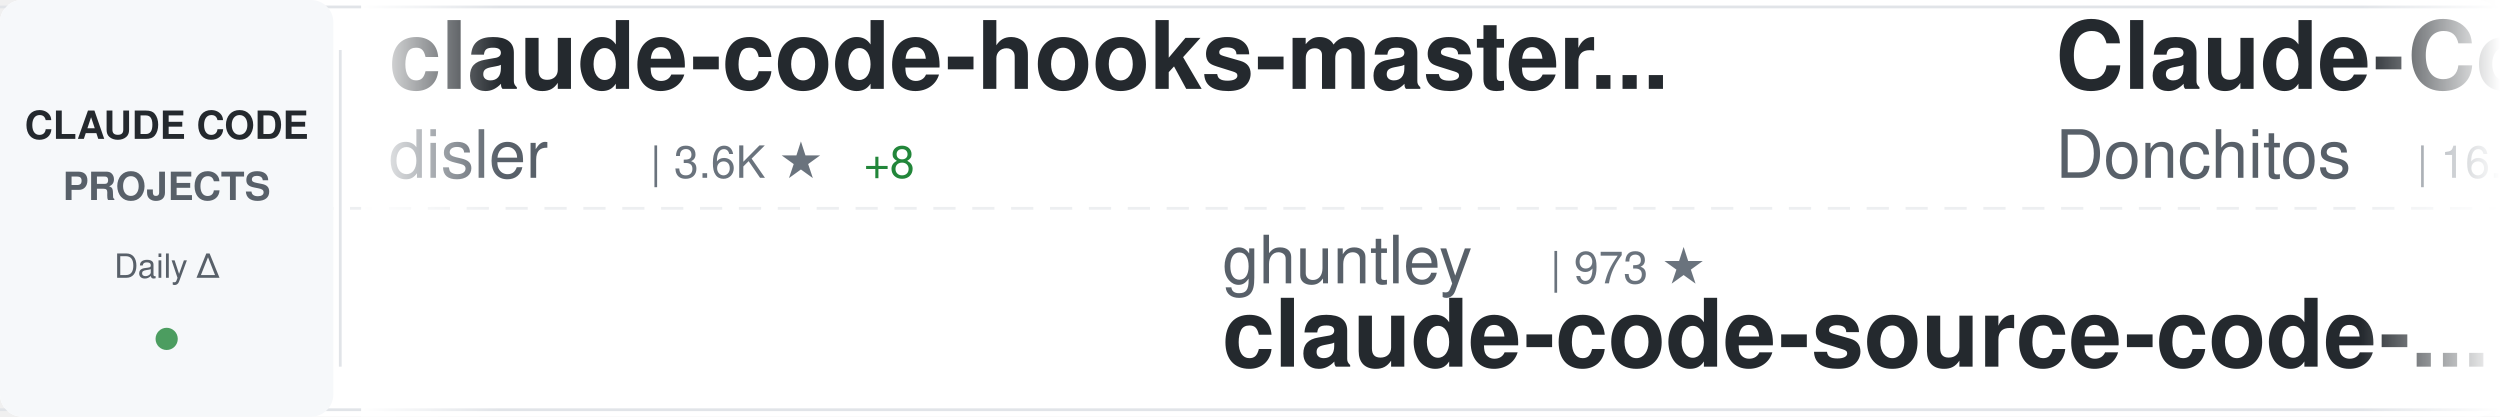
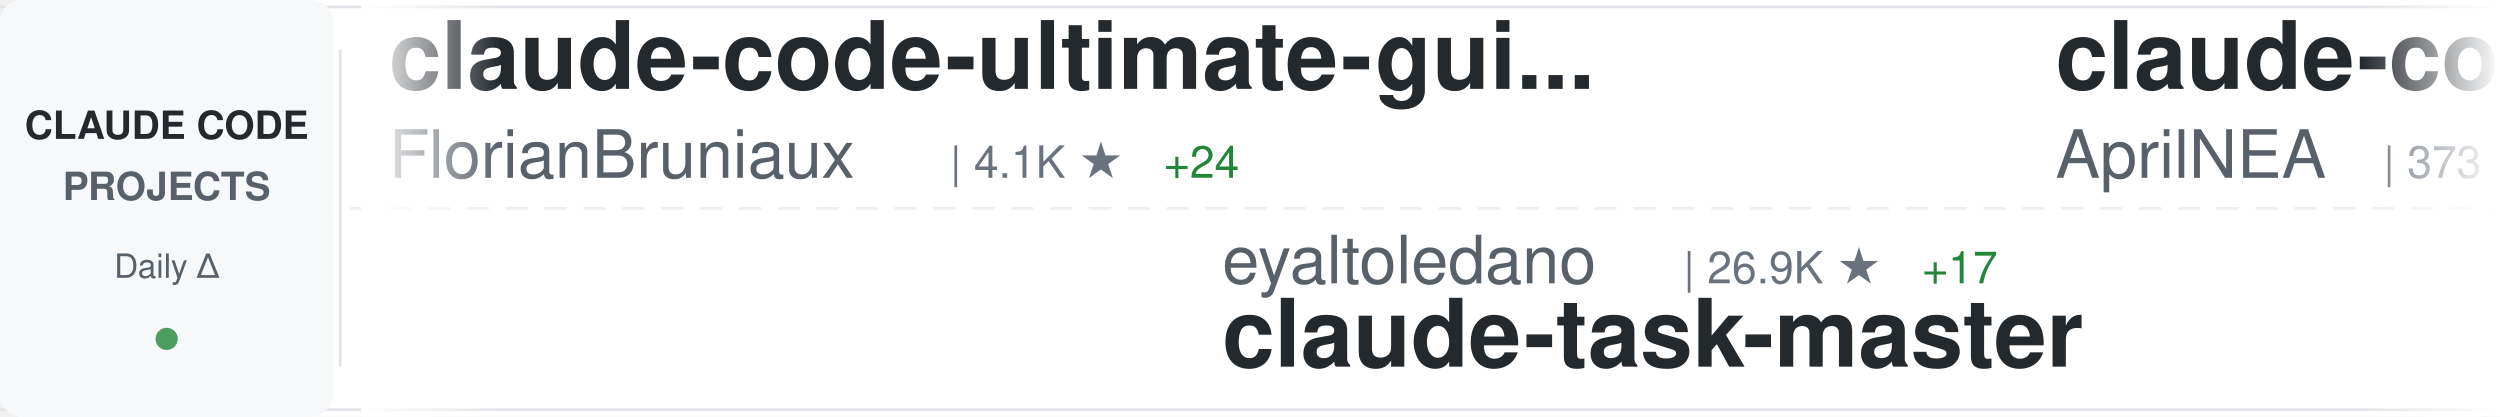
<svg xmlns="http://www.w3.org/2000/svg" width="900" height="150">
  <defs>
    <linearGradient id="awesomeLeftFade" x1="0%" y1="0%" x2="100%" y2="0%">
      <stop offset="0%" style="stop-color:#ffffff;stop-opacity:1" />
      <stop offset="100%" style="stop-color:#ffffff;stop-opacity:0" />
    </linearGradient>
    <linearGradient id="awesomeRightFade" x1="0%" y1="0%" x2="100%" y2="0%">
      <stop offset="0%" style="stop-color:#ffffff;stop-opacity:0" />
      <stop offset="100%" style="stop-color:#ffffff;stop-opacity:1" />
    </linearGradient>
  </defs>
  <rect width="900" height="150" fill="#ffffff" rx="8" />
  <rect x="0" y="2" width="900" height="1" fill="#e1e4e8" />
  <rect x="0" y="147" width="900" height="1" fill="#e1e4e8" />
  <line x1="0" y1="75" x2="900" y2="75" stroke="#e1e4e8" stroke-width="1" stroke-dasharray="8 6" opacity="0.6" />
  <rect x="0" y="0" width="120" height="150" fill="#f6f8fa" rx="8" />
  <text x="60" y="50" font-family="-apple-system, BlinkMacSystemFont, 'Segoe UI', Helvetica, Arial, sans-serif" font-size="14" font-weight="600" fill="#24292e" text-anchor="middle">CLAUDE CODE</text>
  <text x="60" y="72" font-family="-apple-system, BlinkMacSystemFont, 'Segoe UI', Helvetica, Arial, sans-serif" font-size="14" font-weight="600" fill="#586069" text-anchor="middle">PROJECTS</text>
  <text x="60" y="100" font-family="-apple-system, BlinkMacSystemFont, 'Segoe UI', Helvetica, Arial, sans-serif" font-size="12" font-weight="500" fill="#586069" text-anchor="middle">Daily Δ</text>
  <circle cx="60" cy="122" r="4" fill="#22863a" opacity="0.8" />
  <rect x="122" y="18" width="1" height="114" fill="#e1e4e8" />
  <clipPath id="awesomeTickerClip">
    <rect x="130" y="0" width="770" height="150" />
  </clipPath>
  <g clip-path="url(#awesomeTickerClip)">
    <g id="awesomeTickerItems">
      <animateTransform attributeName="transform" attributeType="XML" type="translate" from="0 0" to="-3000 0" dur="54s" repeatCount="indefinite" />
      <g transform="translate(0, 0)">
-         <text x="140" y="32" font-family="-apple-system, BlinkMacSystemFont, 'Segoe UI', Helvetica, Arial, sans-serif" font-size="34" font-weight="600" fill="#24292e">claude-code-hooks-master...</text>
-         <text x="140" y="64" font-family="-apple-system, BlinkMacSystemFont, 'Segoe UI', Helvetica, Arial, sans-serif" font-size="24" font-weight="400" fill="#586069">disler</text>
-         <text x="234" y="64" font-family="-apple-system, BlinkMacSystemFont, 'Segoe UI', Helvetica, Arial, sans-serif" font-size="16" font-weight="500" fill="#6a737d">| 3.6K ★</text>
-         <text x="311" y="64" font-family="-apple-system, BlinkMacSystemFont, 'Segoe UI', Helvetica, Arial, sans-serif" font-size="16" font-weight="500" fill="#22863a"> +8</text>
+         <text x="140" y="32" font-family="-apple-system, BlinkMacSystemFont, 'Segoe UI', Helvetica, Arial, sans-serif" font-size="34" font-weight="600" fill="#24292e">claude-code-ultimate-gui...</text>
+         <text x="140" y="64" font-family="-apple-system, BlinkMacSystemFont, 'Segoe UI', Helvetica, Arial, sans-serif" font-size="24" font-weight="400" fill="#586069">FlorianBruniaux</text>
+         <text x="342" y="64" font-family="-apple-system, BlinkMacSystemFont, 'Segoe UI', Helvetica, Arial, sans-serif" font-size="16" font-weight="500" fill="#6a737d">| 4.1K ★</text>
+         <text x="419" y="64" font-family="-apple-system, BlinkMacSystemFont, 'Segoe UI', Helvetica, Arial, sans-serif" font-size="16" font-weight="500" fill="#22863a"> +24</text>
      </g>
      <g transform="translate(300, 0)">
-         <text x="140" y="102" font-family="-apple-system, BlinkMacSystemFont, 'Segoe UI', Helvetica, Arial, sans-serif" font-size="24" font-weight="400" fill="#586069">ghuntley</text>
-         <text x="258" y="102" font-family="-apple-system, BlinkMacSystemFont, 'Segoe UI', Helvetica, Arial, sans-serif" font-size="16" font-weight="500" fill="#6a737d">| 973 ★</text>
-         <text x="140" y="132" font-family="-apple-system, BlinkMacSystemFont, 'Segoe UI', Helvetica, Arial, sans-serif" font-size="34" font-weight="600" fill="#24292e">claude-code-source-code-...</text>
+         <text x="140" y="102" font-family="-apple-system, BlinkMacSystemFont, 'Segoe UI', Helvetica, Arial, sans-serif" font-size="24" font-weight="400" fill="#586069">eyaltoledano</text>
+         <text x="306" y="102" font-family="-apple-system, BlinkMacSystemFont, 'Segoe UI', Helvetica, Arial, sans-serif" font-size="16" font-weight="500" fill="#6a737d">| 26.9K ★</text>
+         <text x="392" y="102" font-family="-apple-system, BlinkMacSystemFont, 'Segoe UI', Helvetica, Arial, sans-serif" font-size="16" font-weight="500" fill="#22863a"> +17</text>
+         <text x="140" y="132" font-family="-apple-system, BlinkMacSystemFont, 'Segoe UI', Helvetica, Arial, sans-serif" font-size="34" font-weight="600" fill="#24292e">claude-task-master</text>
      </g>
      <g transform="translate(600, 0)">
-         <text x="140" y="32" font-family="-apple-system, BlinkMacSystemFont, 'Segoe UI', Helvetica, Arial, sans-serif" font-size="34" font-weight="600" fill="#24292e">Claude-Code-Game-Studios</text>
-         <text x="140" y="64" font-family="-apple-system, BlinkMacSystemFont, 'Segoe UI', Helvetica, Arial, sans-serif" font-size="24" font-weight="400" fill="#586069">Donchitos</text>
-         <text x="270" y="64" font-family="-apple-system, BlinkMacSystemFont, 'Segoe UI', Helvetica, Arial, sans-serif" font-size="16" font-weight="500" fill="#6a737d">| 16.6K ★</text>
-         <text x="356" y="64" font-family="-apple-system, BlinkMacSystemFont, 'Segoe UI', Helvetica, Arial, sans-serif" font-size="16" font-weight="500" fill="#22863a"> +169</text>
+         <text x="140" y="32" font-family="-apple-system, BlinkMacSystemFont, 'Segoe UI', Helvetica, Arial, sans-serif" font-size="34" font-weight="600" fill="#24292e">claude-code-source</text>
+         <text x="140" y="64" font-family="-apple-system, BlinkMacSystemFont, 'Segoe UI', Helvetica, Arial, sans-serif" font-size="24" font-weight="400" fill="#586069">AprilNEA</text>
+         <text x="258" y="64" font-family="-apple-system, BlinkMacSystemFont, 'Segoe UI', Helvetica, Arial, sans-serif" font-size="16" font-weight="500" fill="#6a737d">| 373 ★</text>
+         <text x="326" y="64" font-family="-apple-system, BlinkMacSystemFont, 'Segoe UI', Helvetica, Arial, sans-serif" font-size="16" font-weight="500" fill="#22863a"> +1</text>
      </g>
      <g transform="translate(900, 0)">
-         <text x="140" y="102" font-family="-apple-system, BlinkMacSystemFont, 'Segoe UI', Helvetica, Arial, sans-serif" font-size="24" font-weight="400" fill="#586069">1rgs</text>
-         <text x="210" y="102" font-family="-apple-system, BlinkMacSystemFont, 'Segoe UI', Helvetica, Arial, sans-serif" font-size="16" font-weight="500" fill="#6a737d">| 3.5K ★</text>
-         <text x="287" y="102" font-family="-apple-system, BlinkMacSystemFont, 'Segoe UI', Helvetica, Arial, sans-serif" font-size="16" font-weight="500" fill="#22863a"> +8</text>
-         <text x="140" y="132" font-family="-apple-system, BlinkMacSystemFont, 'Segoe UI', Helvetica, Arial, sans-serif" font-size="34" font-weight="600" fill="#24292e">claude-code-proxy</text>
+         <text x="140" y="102" font-family="-apple-system, BlinkMacSystemFont, 'Segoe UI', Helvetica, Arial, sans-serif" font-size="24" font-weight="400" fill="#586069">codeaashu</text>
+         <text x="270" y="102" font-family="-apple-system, BlinkMacSystemFont, 'Segoe UI', Helvetica, Arial, sans-serif" font-size="16" font-weight="500" fill="#6a737d">| 2.4K ★</text>
+         <text x="347" y="102" font-family="-apple-system, BlinkMacSystemFont, 'Segoe UI', Helvetica, Arial, sans-serif" font-size="16" font-weight="500" fill="#22863a"> +18</text>
+         <text x="140" y="132" font-family="-apple-system, BlinkMacSystemFont, 'Segoe UI', Helvetica, Arial, sans-serif" font-size="34" font-weight="600" fill="#24292e">claude-code</text>
      </g>
      <g transform="translate(1200, 0)">
-         <text x="140" y="32" font-family="-apple-system, BlinkMacSystemFont, 'Segoe UI', Helvetica, Arial, sans-serif" font-size="34" font-weight="600" fill="#24292e">learn-claude-code</text>
-         <text x="140" y="64" font-family="-apple-system, BlinkMacSystemFont, 'Segoe UI', Helvetica, Arial, sans-serif" font-size="24" font-weight="400" fill="#586069">shareAI-lab</text>
-         <text x="294" y="64" font-family="-apple-system, BlinkMacSystemFont, 'Segoe UI', Helvetica, Arial, sans-serif" font-size="16" font-weight="500" fill="#6a737d">| 57.4K ★</text>
-         <text x="380" y="64" font-family="-apple-system, BlinkMacSystemFont, 'Segoe UI', Helvetica, Arial, sans-serif" font-size="16" font-weight="500" fill="#22863a"> +235</text>
+         <text x="140" y="32" font-family="-apple-system, BlinkMacSystemFont, 'Segoe UI', Helvetica, Arial, sans-serif" font-size="34" font-weight="600" fill="#24292e">claude-code-source-code</text>
+         <text x="140" y="64" font-family="-apple-system, BlinkMacSystemFont, 'Segoe UI', Helvetica, Arial, sans-serif" font-size="24" font-weight="400" fill="#586069">777genius</text>
+         <text x="270" y="64" font-family="-apple-system, BlinkMacSystemFont, 'Segoe UI', Helvetica, Arial, sans-serif" font-size="16" font-weight="500" fill="#6a737d">| 901 ★</text>
      </g>
      <g transform="translate(1500, 0)">
-         <text x="140" y="102" font-family="-apple-system, BlinkMacSystemFont, 'Segoe UI', Helvetica, Arial, sans-serif" font-size="24" font-weight="400" fill="#586069">ruvnet</text>
-         <text x="234" y="102" font-family="-apple-system, BlinkMacSystemFont, 'Segoe UI', Helvetica, Arial, sans-serif" font-size="16" font-weight="500" fill="#6a737d">| 34.0K ★</text>
-         <text x="320" y="102" font-family="-apple-system, BlinkMacSystemFont, 'Segoe UI', Helvetica, Arial, sans-serif" font-size="16" font-weight="500" fill="#22863a"> +179</text>
-         <text x="140" y="132" font-family="-apple-system, BlinkMacSystemFont, 'Segoe UI', Helvetica, Arial, sans-serif" font-size="34" font-weight="600" fill="#24292e">ruflo</text>
+         <text x="140" y="102" font-family="-apple-system, BlinkMacSystemFont, 'Segoe UI', Helvetica, Arial, sans-serif" font-size="24" font-weight="400" fill="#586069">claude-code-best</text>
+         <text x="354" y="102" font-family="-apple-system, BlinkMacSystemFont, 'Segoe UI', Helvetica, Arial, sans-serif" font-size="16" font-weight="500" fill="#6a737d">| 17.3K ★</text>
+         <text x="440" y="102" font-family="-apple-system, BlinkMacSystemFont, 'Segoe UI', Helvetica, Arial, sans-serif" font-size="16" font-weight="500" fill="#22863a"> +104</text>
+         <text x="140" y="132" font-family="-apple-system, BlinkMacSystemFont, 'Segoe UI', Helvetica, Arial, sans-serif" font-size="34" font-weight="600" fill="#24292e">claude-code</text>
      </g>
      <g transform="translate(1800, 0)">
-         <text x="140" y="32" font-family="-apple-system, BlinkMacSystemFont, 'Segoe UI', Helvetica, Arial, sans-serif" font-size="34" font-weight="600" fill="#24292e">collection-claude-code-s...</text>
-         <text x="140" y="64" font-family="-apple-system, BlinkMacSystemFont, 'Segoe UI', Helvetica, Arial, sans-serif" font-size="24" font-weight="400" fill="#586069">chauncygu</text>
-         <text x="270" y="64" font-family="-apple-system, BlinkMacSystemFont, 'Segoe UI', Helvetica, Arial, sans-serif" font-size="16" font-weight="500" fill="#6a737d">| 2.3K ★</text>
-         <text x="347" y="64" font-family="-apple-system, BlinkMacSystemFont, 'Segoe UI', Helvetica, Arial, sans-serif" font-size="16" font-weight="500" fill="#22863a"> +8</text>
+         <text x="140" y="32" font-family="-apple-system, BlinkMacSystemFont, 'Segoe UI', Helvetica, Arial, sans-serif" font-size="34" font-weight="600" fill="#24292e">claude-code</text>
+         <text x="140" y="64" font-family="-apple-system, BlinkMacSystemFont, 'Segoe UI', Helvetica, Arial, sans-serif" font-size="24" font-weight="400" fill="#586069">RishabhK103</text>
+         <text x="294" y="64" font-family="-apple-system, BlinkMacSystemFont, 'Segoe UI', Helvetica, Arial, sans-serif" font-size="16" font-weight="500" fill="#6a737d">| 71 ★</text>
+         <text x="353" y="64" font-family="-apple-system, BlinkMacSystemFont, 'Segoe UI', Helvetica, Arial, sans-serif" font-size="16" font-weight="500" fill="#22863a"> +1</text>
      </g>
      <g transform="translate(2100, 0)">
-         <text x="140" y="102" font-family="-apple-system, BlinkMacSystemFont, 'Segoe UI', Helvetica, Arial, sans-serif" font-size="24" font-weight="400" fill="#586069">Pimzino</text>
-         <text x="246" y="102" font-family="-apple-system, BlinkMacSystemFont, 'Segoe UI', Helvetica, Arial, sans-serif" font-size="16" font-weight="500" fill="#6a737d">| 3.7K ★</text>
-         <text x="323" y="102" font-family="-apple-system, BlinkMacSystemFont, 'Segoe UI', Helvetica, Arial, sans-serif" font-size="16" font-weight="500" fill="#22863a"> +3</text>
-         <text x="140" y="132" font-family="-apple-system, BlinkMacSystemFont, 'Segoe UI', Helvetica, Arial, sans-serif" font-size="34" font-weight="600" fill="#24292e">claude-code-spec-workflo...</text>
+         <text x="140" y="102" font-family="-apple-system, BlinkMacSystemFont, 'Segoe UI', Helvetica, Arial, sans-serif" font-size="24" font-weight="400" fill="#586069">T-Lab-CUHKSZ</text>
+         <text x="306" y="102" font-family="-apple-system, BlinkMacSystemFont, 'Segoe UI', Helvetica, Arial, sans-serif" font-size="16" font-weight="500" fill="#6a737d">| 301 ★</text>
+         <text x="374" y="102" font-family="-apple-system, BlinkMacSystemFont, 'Segoe UI', Helvetica, Arial, sans-serif" font-size="16" font-weight="500" fill="#22863a"> +1</text>
+         <text x="140" y="132" font-family="-apple-system, BlinkMacSystemFont, 'Segoe UI', Helvetica, Arial, sans-serif" font-size="34" font-weight="600" fill="#24292e">claude-code</text>
      </g>
      <g transform="translate(2400, 0)">
-         <text x="140" y="32" font-family="-apple-system, BlinkMacSystemFont, 'Segoe UI', Helvetica, Arial, sans-serif" font-size="34" font-weight="600" fill="#24292e">awesome-claude-code-suba...</text>
-         <text x="140" y="64" font-family="-apple-system, BlinkMacSystemFont, 'Segoe UI', Helvetica, Arial, sans-serif" font-size="24" font-weight="400" fill="#586069">VoltAgent</text>
-         <text x="270" y="64" font-family="-apple-system, BlinkMacSystemFont, 'Segoe UI', Helvetica, Arial, sans-serif" font-size="16" font-weight="500" fill="#6a737d">| 18.7K ★</text>
-         <text x="356" y="64" font-family="-apple-system, BlinkMacSystemFont, 'Segoe UI', Helvetica, Arial, sans-serif" font-size="16" font-weight="500" fill="#22863a"> +96</text>
+         <text x="140" y="32" font-family="-apple-system, BlinkMacSystemFont, 'Segoe UI', Helvetica, Arial, sans-serif" font-size="34" font-weight="600" fill="#24292e">Open-ClaudeCode</text>
+         <text x="140" y="64" font-family="-apple-system, BlinkMacSystemFont, 'Segoe UI', Helvetica, Arial, sans-serif" font-size="24" font-weight="400" fill="#586069">LING71671</text>
+         <text x="270" y="64" font-family="-apple-system, BlinkMacSystemFont, 'Segoe UI', Helvetica, Arial, sans-serif" font-size="16" font-weight="500" fill="#6a737d">| 791 ★</text>
+         <text x="338" y="64" font-family="-apple-system, BlinkMacSystemFont, 'Segoe UI', Helvetica, Arial, sans-serif" font-size="16" font-weight="500" fill="#22863a"> +2</text>
      </g>
      <g transform="translate(2700, 0)">
-         <text x="140" y="102" font-family="-apple-system, BlinkMacSystemFont, 'Segoe UI', Helvetica, Arial, sans-serif" font-size="24" font-weight="400" fill="#586069">yasasbanukaofficial</text>
-         <text x="390" y="102" font-family="-apple-system, BlinkMacSystemFont, 'Segoe UI', Helvetica, Arial, sans-serif" font-size="16" font-weight="500" fill="#6a737d">| 2.9K ★</text>
-         <text x="467" y="102" font-family="-apple-system, BlinkMacSystemFont, 'Segoe UI', Helvetica, Arial, sans-serif" font-size="16" font-weight="500" fill="#22863a"> +27</text>
-         <text x="140" y="132" font-family="-apple-system, BlinkMacSystemFont, 'Segoe UI', Helvetica, Arial, sans-serif" font-size="34" font-weight="600" fill="#24292e">claude-code</text>
+         <text x="140" y="102" font-family="-apple-system, BlinkMacSystemFont, 'Segoe UI', Helvetica, Arial, sans-serif" font-size="24" font-weight="400" fill="#586069">sugyan</text>
+         <text x="234" y="102" font-family="-apple-system, BlinkMacSystemFont, 'Segoe UI', Helvetica, Arial, sans-serif" font-size="16" font-weight="500" fill="#6a737d">| 1.1K ★</text>
+         <text x="140" y="132" font-family="-apple-system, BlinkMacSystemFont, 'Segoe UI', Helvetica, Arial, sans-serif" font-size="34" font-weight="600" fill="#24292e">claude-code-webui</text>
      </g>
      <g transform="translate(3000, 0)">
-         <text x="140" y="32" font-family="-apple-system, BlinkMacSystemFont, 'Segoe UI', Helvetica, Arial, sans-serif" font-size="34" font-weight="600" fill="#24292e">claude-code-hooks-master...</text>
-         <text x="140" y="64" font-family="-apple-system, BlinkMacSystemFont, 'Segoe UI', Helvetica, Arial, sans-serif" font-size="24" font-weight="400" fill="#586069">disler</text>
-         <text x="234" y="64" font-family="-apple-system, BlinkMacSystemFont, 'Segoe UI', Helvetica, Arial, sans-serif" font-size="16" font-weight="500" fill="#6a737d">| 3.6K ★</text>
-         <text x="311" y="64" font-family="-apple-system, BlinkMacSystemFont, 'Segoe UI', Helvetica, Arial, sans-serif" font-size="16" font-weight="500" fill="#22863a"> +8</text>
+         <text x="140" y="32" font-family="-apple-system, BlinkMacSystemFont, 'Segoe UI', Helvetica, Arial, sans-serif" font-size="34" font-weight="600" fill="#24292e">claude-code-ultimate-gui...</text>
+         <text x="140" y="64" font-family="-apple-system, BlinkMacSystemFont, 'Segoe UI', Helvetica, Arial, sans-serif" font-size="24" font-weight="400" fill="#586069">FlorianBruniaux</text>
+         <text x="342" y="64" font-family="-apple-system, BlinkMacSystemFont, 'Segoe UI', Helvetica, Arial, sans-serif" font-size="16" font-weight="500" fill="#6a737d">| 4.1K ★</text>
+         <text x="419" y="64" font-family="-apple-system, BlinkMacSystemFont, 'Segoe UI', Helvetica, Arial, sans-serif" font-size="16" font-weight="500" fill="#22863a"> +24</text>
      </g>
      <g transform="translate(3300, 0)">
-         <text x="140" y="102" font-family="-apple-system, BlinkMacSystemFont, 'Segoe UI', Helvetica, Arial, sans-serif" font-size="24" font-weight="400" fill="#586069">ghuntley</text>
-         <text x="258" y="102" font-family="-apple-system, BlinkMacSystemFont, 'Segoe UI', Helvetica, Arial, sans-serif" font-size="16" font-weight="500" fill="#6a737d">| 973 ★</text>
-         <text x="140" y="132" font-family="-apple-system, BlinkMacSystemFont, 'Segoe UI', Helvetica, Arial, sans-serif" font-size="34" font-weight="600" fill="#24292e">claude-code-source-code-...</text>
+         <text x="140" y="102" font-family="-apple-system, BlinkMacSystemFont, 'Segoe UI', Helvetica, Arial, sans-serif" font-size="24" font-weight="400" fill="#586069">eyaltoledano</text>
+         <text x="306" y="102" font-family="-apple-system, BlinkMacSystemFont, 'Segoe UI', Helvetica, Arial, sans-serif" font-size="16" font-weight="500" fill="#6a737d">| 26.9K ★</text>
+         <text x="392" y="102" font-family="-apple-system, BlinkMacSystemFont, 'Segoe UI', Helvetica, Arial, sans-serif" font-size="16" font-weight="500" fill="#22863a"> +17</text>
+         <text x="140" y="132" font-family="-apple-system, BlinkMacSystemFont, 'Segoe UI', Helvetica, Arial, sans-serif" font-size="34" font-weight="600" fill="#24292e">claude-task-master</text>
      </g>
      <g transform="translate(3600, 0)">
-         <text x="140" y="32" font-family="-apple-system, BlinkMacSystemFont, 'Segoe UI', Helvetica, Arial, sans-serif" font-size="34" font-weight="600" fill="#24292e">Claude-Code-Game-Studios</text>
-         <text x="140" y="64" font-family="-apple-system, BlinkMacSystemFont, 'Segoe UI', Helvetica, Arial, sans-serif" font-size="24" font-weight="400" fill="#586069">Donchitos</text>
-         <text x="270" y="64" font-family="-apple-system, BlinkMacSystemFont, 'Segoe UI', Helvetica, Arial, sans-serif" font-size="16" font-weight="500" fill="#6a737d">| 16.6K ★</text>
-         <text x="356" y="64" font-family="-apple-system, BlinkMacSystemFont, 'Segoe UI', Helvetica, Arial, sans-serif" font-size="16" font-weight="500" fill="#22863a"> +169</text>
+         <text x="140" y="32" font-family="-apple-system, BlinkMacSystemFont, 'Segoe UI', Helvetica, Arial, sans-serif" font-size="34" font-weight="600" fill="#24292e">claude-code-source</text>
+         <text x="140" y="64" font-family="-apple-system, BlinkMacSystemFont, 'Segoe UI', Helvetica, Arial, sans-serif" font-size="24" font-weight="400" fill="#586069">AprilNEA</text>
+         <text x="258" y="64" font-family="-apple-system, BlinkMacSystemFont, 'Segoe UI', Helvetica, Arial, sans-serif" font-size="16" font-weight="500" fill="#6a737d">| 373 ★</text>
+         <text x="326" y="64" font-family="-apple-system, BlinkMacSystemFont, 'Segoe UI', Helvetica, Arial, sans-serif" font-size="16" font-weight="500" fill="#22863a"> +1</text>
      </g>
      <g transform="translate(3900, 0)">
-         <text x="140" y="102" font-family="-apple-system, BlinkMacSystemFont, 'Segoe UI', Helvetica, Arial, sans-serif" font-size="24" font-weight="400" fill="#586069">1rgs</text>
-         <text x="210" y="102" font-family="-apple-system, BlinkMacSystemFont, 'Segoe UI', Helvetica, Arial, sans-serif" font-size="16" font-weight="500" fill="#6a737d">| 3.5K ★</text>
-         <text x="287" y="102" font-family="-apple-system, BlinkMacSystemFont, 'Segoe UI', Helvetica, Arial, sans-serif" font-size="16" font-weight="500" fill="#22863a"> +8</text>
-         <text x="140" y="132" font-family="-apple-system, BlinkMacSystemFont, 'Segoe UI', Helvetica, Arial, sans-serif" font-size="34" font-weight="600" fill="#24292e">claude-code-proxy</text>
+         <text x="140" y="102" font-family="-apple-system, BlinkMacSystemFont, 'Segoe UI', Helvetica, Arial, sans-serif" font-size="24" font-weight="400" fill="#586069">codeaashu</text>
+         <text x="270" y="102" font-family="-apple-system, BlinkMacSystemFont, 'Segoe UI', Helvetica, Arial, sans-serif" font-size="16" font-weight="500" fill="#6a737d">| 2.4K ★</text>
+         <text x="347" y="102" font-family="-apple-system, BlinkMacSystemFont, 'Segoe UI', Helvetica, Arial, sans-serif" font-size="16" font-weight="500" fill="#22863a"> +18</text>
+         <text x="140" y="132" font-family="-apple-system, BlinkMacSystemFont, 'Segoe UI', Helvetica, Arial, sans-serif" font-size="34" font-weight="600" fill="#24292e">claude-code</text>
      </g>
    </g>
  </g>
  <rect x="130" y="0" width="50" height="150" fill="url(#awesomeLeftFade)" />
  <rect x="850" y="0" width="50" height="150" fill="url(#awesomeRightFade)" />
</svg>
